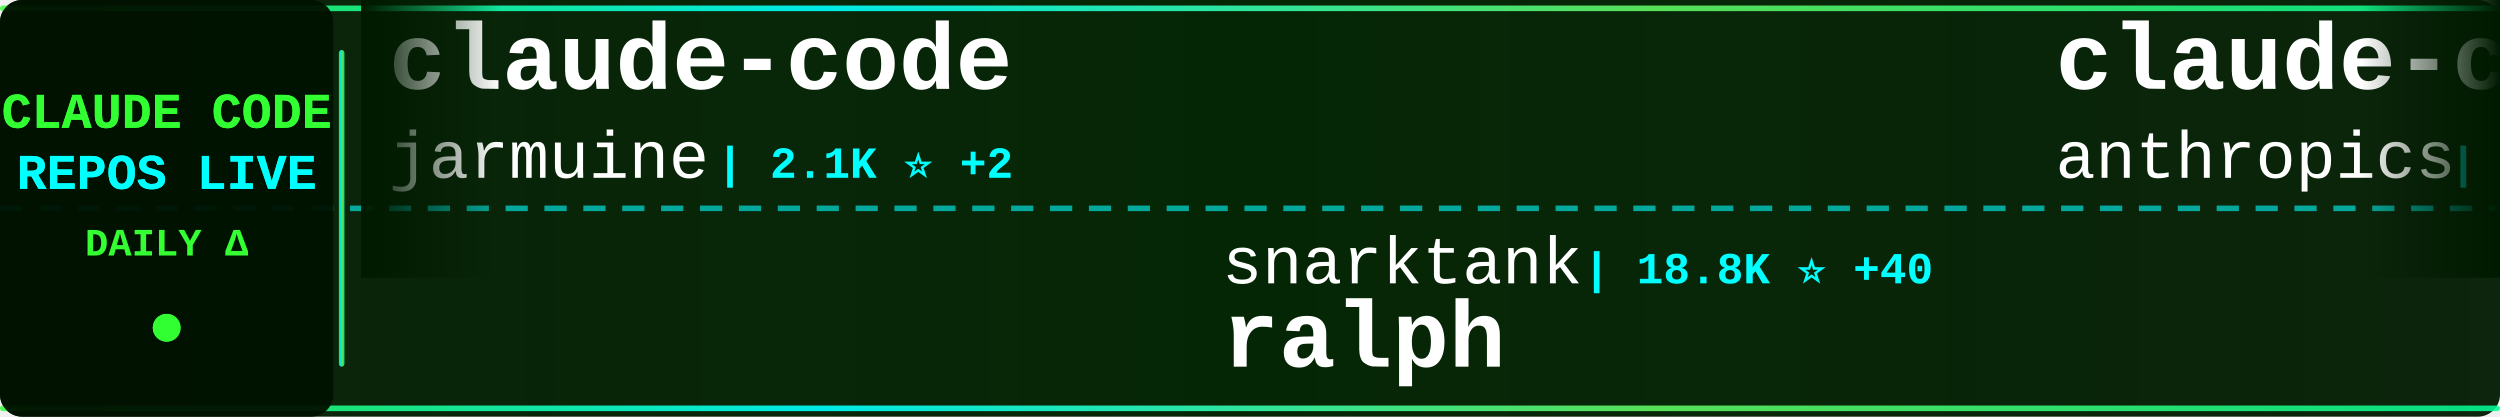
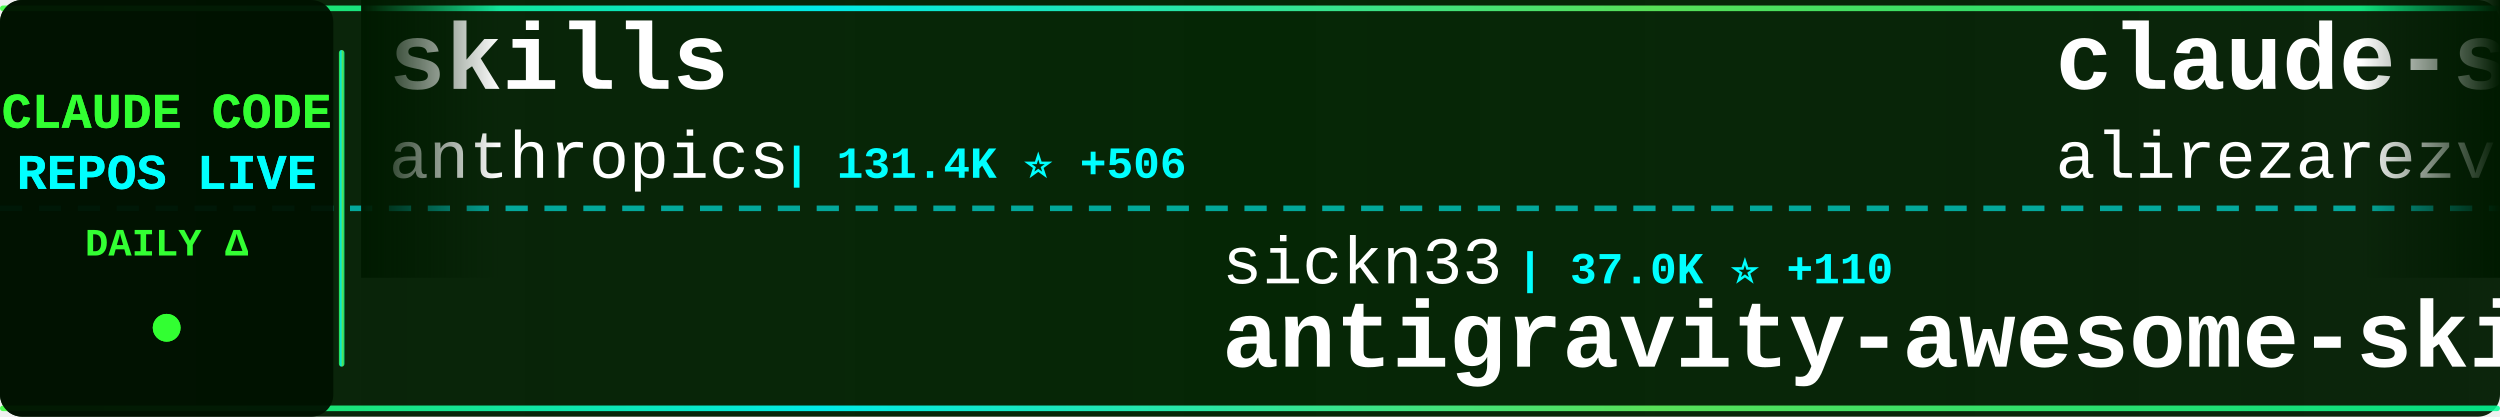
<svg xmlns="http://www.w3.org/2000/svg" width="900" height="150">
  <defs>
    <linearGradient id="tickerBg" x1="0%" y1="0%" x2="100%" y2="0%">
      <stop offset="0%" style="stop-color:#001a00;stop-opacity:0.95" />
      <stop offset="50%" style="stop-color:#002200;stop-opacity:0.98" />
      <stop offset="100%" style="stop-color:#001a00;stop-opacity:0.95" />
    </linearGradient>
    <linearGradient id="borderGrad" x1="0%" y1="0%" x2="100%" y2="0%">
      <stop offset="0%" style="stop-color:#33ff33;stop-opacity:0.85">
        <animate attributeName="stop-opacity" values="0.85;1;0.85" dur="2s" repeatCount="indefinite" />
      </stop>
      <stop offset="33%" style="stop-color:#00ffff;stop-opacity:0.9">
        <animate attributeName="stop-opacity" values="0.9;1;0.9" dur="2.2s" repeatCount="indefinite" />
      </stop>
      <stop offset="66%" style="stop-color:#66ff66;stop-opacity:0.85">
        <animate attributeName="stop-opacity" values="0.85;1;0.85" dur="1.8s" repeatCount="indefinite" />
      </stop>
      <stop offset="100%" style="stop-color:#00ff99;stop-opacity:0.85">
        <animate attributeName="stop-opacity" values="0.85;1;0.85" dur="2s" repeatCount="indefinite" />
      </stop>
    </linearGradient>
    <filter id="textGlow">
      <feGaussianBlur stdDeviation="0.1" result="coloredBlur" />
      <feMerge>
        <feMergeNode in="coloredBlur" />
        <feMergeNode in="SourceGraphic" />
      </feMerge>
    </filter>
    <filter id="metricGlow">
      <feGaussianBlur stdDeviation="0.2" result="coloredBlur" />
      <feMerge>
        <feMergeNode in="coloredBlur" />
        <feMergeNode in="SourceGraphic" />
      </feMerge>
    </filter>
    <linearGradient id="leftFade" x1="0%" y1="0%" x2="100%" y2="0%">
      <stop offset="0%" style="stop-color:#001a00;stop-opacity:1" />
      <stop offset="100%" style="stop-color:#001a00;stop-opacity:0" />
    </linearGradient>
    <linearGradient id="rightFade" x1="0%" y1="0%" x2="100%" y2="0%">
      <stop offset="0%" style="stop-color:#001a00;stop-opacity:0" />
      <stop offset="100%" style="stop-color:#001a00;stop-opacity:1" />
    </linearGradient>
  </defs>
  <rect width="900" height="150" fill="url(#tickerBg)" rx="8" />
  <rect x="0" y="2" width="900" height="2" fill="url(#borderGrad)" rx="1" />
  <rect x="0" y="146" width="900" height="2" fill="url(#borderGrad)" rx="1" />
  <line x1="0" y1="75" x2="900" y2="75" stroke="#00ffff" stroke-width="2" stroke-dasharray="8 6" opacity="0.6" />
  <rect x="0" y="0" width="120" height="150" fill="#001100" opacity="0.95" rx="8" />
  <text x="60" y="46" font-family="'Courier New', monospace" font-size="18" font-weight="bold" fill="#33ff33" text-anchor="middle" filter="url(#textGlow)">
    CLAUDE CODE
  </text>
  <text x="60" y="68" font-family="'Courier New', monospace" font-size="18" font-weight="bold" fill="#00ffff" text-anchor="middle" filter="url(#textGlow)">
    REPOS LIVE
  </text>
  <text x="60" y="92" font-family="'Courier New', monospace" font-size="14" font-weight="bold" fill="#33ff33" text-anchor="middle">
    DAILY Δ
  </text>
  <circle cx="60" cy="118" r="5" fill="#33ff33" filter="url(#metricGlow)">
    <animate attributeName="r" values="4;6;4" dur="1.5s" repeatCount="indefinite" />
    <animate attributeName="opacity" values="0.6;1;0.6" dur="1.5s" repeatCount="indefinite" />
  </circle>
  <rect x="122" y="18" width="2" height="114" fill="url(#borderGrad)" rx="1" />
  <clipPath id="tickerClip">
    <rect x="130" y="0" width="770" height="150" />
  </clipPath>
  <g clip-path="url(#tickerClip)">
    <g id="tickerItems">
      <animateTransform attributeName="transform" attributeType="XML" type="translate" from="0 0" to="-3000 0" dur="54s" repeatCount="indefinite" />
      <g transform="translate(0, 0)">
+         <text x="140" y="32" font-family="'Courier New', monospace" font-size="34" font-weight="bold" fill="#ffffff">skills</text>
+         <text x="140" y="64" font-family="'Courier New', monospace" font-size="24" font-weight="normal" fill="#ffffff" opacity="1.0">anthropics</text>
+         <text x="282" y="64" font-family="'Courier New', monospace" font-size="16" font-weight="bold" fill="#00ffff"> | 131.4K ⭐ +506</text>
+       </g>
+       <g transform="translate(300, 0)">
+         <text x="140" y="102" font-family="'Courier New', monospace" font-size="24" font-weight="normal" fill="#ffffff" opacity="1.0">sickn33</text>
+         <text x="246" y="102" font-family="'Courier New', monospace" font-size="16" font-weight="bold" fill="#00ffff"> | 37.0K ⭐ +110</text>
+         <text x="140" y="132" font-family="'Courier New', monospace" font-size="34" font-weight="bold" fill="#ffffff">antigravity-awesome-skil...</text>
+       </g>
+       <g transform="translate(600, 0)">
+         <text x="140" y="32" font-family="'Courier New', monospace" font-size="34" font-weight="bold" fill="#ffffff">claude-skills</text>
+         <text x="140" y="64" font-family="'Courier New', monospace" font-size="24" font-weight="normal" fill="#ffffff" opacity="1.0">alirezarezvani</text>
+         <text x="330" y="64" font-family="'Courier New', monospace" font-size="16" font-weight="bold" fill="#00ffff"> | 14.3K ⭐ +89</text>
+       </g>
+       <g transform="translate(900, 0)">
+         <text x="140" y="102" font-family="'Courier New', monospace" font-size="24" font-weight="normal" fill="#ffffff" opacity="1.0">affaan-m</text>
+         <text x="258" y="102" font-family="'Courier New', monospace" font-size="16" font-weight="bold" fill="#00ffff"> | 177.4K ⭐ +1.1K</text>
+         <text x="140" y="132" font-family="'Courier New', monospace" font-size="34" font-weight="bold" fill="#ffffff">everything-claude-code</text>
+       </g>
+       <g transform="translate(1200, 0)">
+         <text x="140" y="32" font-family="'Courier New', monospace" font-size="34" font-weight="bold" fill="#ffffff">ClaudeCodeAgents</text>
+         <text x="140" y="64" font-family="'Courier New', monospace" font-size="24" font-weight="normal" fill="#ffffff" opacity="1.0">darcyegb</text>
+         <text x="258" y="64" font-family="'Courier New', monospace" font-size="16" font-weight="bold" fill="#00ffff"> | 690 ⭐ +4</text>
+       </g>
+       <g transform="translate(1500, 0)">
+         <text x="140" y="102" font-family="'Courier New', monospace" font-size="24" font-weight="normal" fill="#ffffff" opacity="1.0">chauncygu</text>
+         <text x="270" y="102" font-family="'Courier New', monospace" font-size="16" font-weight="bold" fill="#00ffff"> | 2.4K ⭐ +5</text>
+         <text x="140" y="132" font-family="'Courier New', monospace" font-size="34" font-weight="bold" fill="#ffffff">collection-claude-code-s...</text>
+       </g>
+       <g transform="translate(1800, 0)">
        <text x="140" y="32" font-family="'Courier New', monospace" font-size="34" font-weight="bold" fill="#ffffff">claude-code</text>
        <text x="140" y="64" font-family="'Courier New', monospace" font-size="24" font-weight="normal" fill="#ffffff" opacity="1.0">jarmuine</text>
        <text x="258" y="64" font-family="'Courier New', monospace" font-size="16" font-weight="bold" fill="#00ffff"> | 2.1K ⭐ +2</text>
      </g>
-       <g transform="translate(300, 0)">
-         <text x="140" y="102" font-family="'Courier New', monospace" font-size="24" font-weight="normal" fill="#ffffff" opacity="1.0">snarktank</text>
-         <text x="270" y="102" font-family="'Courier New', monospace" font-size="16" font-weight="bold" fill="#00ffff"> | 18.8K ⭐ +40</text>
-         <text x="140" y="132" font-family="'Courier New', monospace" font-size="34" font-weight="bold" fill="#ffffff">ralph</text>
+       <g transform="translate(2100, 0)">
+         <text x="140" y="102" font-family="'Courier New', monospace" font-size="24" font-weight="normal" fill="#ffffff" opacity="1.0">Donchitos</text>
+         <text x="270" y="102" font-family="'Courier New', monospace" font-size="16" font-weight="bold" fill="#00ffff"> | 18.0K ⭐ +115</text>
+         <text x="140" y="132" font-family="'Courier New', monospace" font-size="34" font-weight="bold" fill="#ffffff">Claude-Code-Game-Studios</text>
      </g>
-       <g transform="translate(600, 0)">
-         <text x="140" y="32" font-family="'Courier New', monospace" font-size="34" font-weight="bold" fill="#ffffff">claude-code-base-action</text>
-         <text x="140" y="64" font-family="'Courier New', monospace" font-size="24" font-weight="normal" fill="#ffffff" opacity="1.0">anthropics</text>
-         <text x="282" y="64" font-family="'Courier New', monospace" font-size="16" font-weight="bold" fill="#00ffff"> | 817 ⭐</text>
+       <g transform="translate(2400, 0)">
+         <text x="140" y="32" font-family="'Courier New', monospace" font-size="34" font-weight="bold" fill="#ffffff">claude-code-source-code-...</text>
+         <text x="140" y="64" font-family="'Courier New', monospace" font-size="24" font-weight="normal" fill="#ffffff" opacity="1.0">ghuntley</text>
+         <text x="258" y="64" font-family="'Courier New', monospace" font-size="16" font-weight="bold" fill="#00ffff"> | 975 ⭐</text>
      </g>
-       <g transform="translate(900, 0)">
-         <text x="140" y="102" font-family="'Courier New', monospace" font-size="24" font-weight="normal" fill="#ffffff" opacity="1.0">Yeachan-Heo</text>
-         <text x="294" y="102" font-family="'Courier New', monospace" font-size="16" font-weight="bold" fill="#00ffff"> | 33.2K ⭐ +102</text>
-         <text x="140" y="132" font-family="'Courier New', monospace" font-size="34" font-weight="bold" fill="#ffffff">oh-my-claudecode</text>
-       </g>
-       <g transform="translate(1200, 0)">
-         <text x="140" y="32" font-family="'Courier New', monospace" font-size="34" font-weight="bold" fill="#ffffff">claude-code</text>
-         <text x="140" y="64" font-family="'Courier New', monospace" font-size="24" font-weight="normal" fill="#ffffff" opacity="1.0">claude-code-best</text>
-         <text x="354" y="64" font-family="'Courier New', monospace" font-size="16" font-weight="bold" fill="#00ffff"> | 17.9K ⭐ +70</text>
-       </g>
-       <g transform="translate(1500, 0)">
+       <g transform="translate(2700, 0)">
        <text x="140" y="102" font-family="'Courier New', monospace" font-size="24" font-weight="normal" fill="#ffffff" opacity="1.0">anthropics</text>
-         <text x="282" y="102" font-family="'Courier New', monospace" font-size="16" font-weight="bold" fill="#00ffff"> | 19.0K ⭐ +63</text>
+         <text x="282" y="102" font-family="'Courier New', monospace" font-size="16" font-weight="bold" fill="#00ffff"> | 19.0K ⭐ +66</text>
        <text x="140" y="132" font-family="'Courier New', monospace" font-size="34" font-weight="bold" fill="#ffffff">claude-plugins-official</text>
      </g>
-       <g transform="translate(1800, 0)">
-         <text x="140" y="32" font-family="'Courier New', monospace" font-size="34" font-weight="bold" fill="#ffffff">sc-claude-code-files</text>
-         <text x="140" y="64" font-family="'Courier New', monospace" font-size="24" font-weight="normal" fill="#ffffff" opacity="1.0">https-deeplearning-ai</text>
-         <text x="414" y="64" font-family="'Courier New', monospace" font-size="16" font-weight="bold" fill="#00ffff"> | 509 ⭐ +1</text>
-       </g>
-       <g transform="translate(2100, 0)">
-         <text x="140" y="102" font-family="'Courier New', monospace" font-size="24" font-weight="normal" fill="#ffffff" opacity="1.0">frankbria</text>
-         <text x="270" y="102" font-family="'Courier New', monospace" font-size="16" font-weight="bold" fill="#00ffff"> | 9.1K ⭐ +11</text>
-         <text x="140" y="132" font-family="'Courier New', monospace" font-size="34" font-weight="bold" fill="#ffffff">ralph-claude-code</text>
-       </g>
-       <g transform="translate(2400, 0)">
-         <text x="140" y="32" font-family="'Courier New', monospace" font-size="34" font-weight="bold" fill="#ffffff">claude-code-tips</text>
-         <text x="140" y="64" font-family="'Courier New', monospace" font-size="24" font-weight="normal" fill="#ffffff" opacity="1.0">ykdojo</text>
-         <text x="234" y="64" font-family="'Courier New', monospace" font-size="16" font-weight="bold" fill="#00ffff"> | 8.2K ⭐ +16</text>
-       </g>
-       <g transform="translate(2700, 0)">
-         <text x="140" y="102" font-family="'Courier New', monospace" font-size="24" font-weight="normal" fill="#ffffff" opacity="1.0">catlog22</text>
-         <text x="258" y="102" font-family="'Courier New', monospace" font-size="16" font-weight="bold" fill="#00ffff"> | 2.0K ⭐ +3</text>
-         <text x="140" y="132" font-family="'Courier New', monospace" font-size="34" font-weight="bold" fill="#ffffff">Claude-Code-Workflow</text>
-       </g>
      <g transform="translate(3000, 0)">
-         <text x="140" y="32" font-family="'Courier New', monospace" font-size="34" font-weight="bold" fill="#ffffff">claude-code</text>
-         <text x="140" y="64" font-family="'Courier New', monospace" font-size="24" font-weight="normal" fill="#ffffff" opacity="1.0">jarmuine</text>
-         <text x="258" y="64" font-family="'Courier New', monospace" font-size="16" font-weight="bold" fill="#00ffff"> | 2.1K ⭐ +2</text>
+         <text x="140" y="32" font-family="'Courier New', monospace" font-size="34" font-weight="bold" fill="#ffffff">skills</text>
+         <text x="140" y="64" font-family="'Courier New', monospace" font-size="24" font-weight="normal" fill="#ffffff" opacity="1.0">anthropics</text>
+         <text x="282" y="64" font-family="'Courier New', monospace" font-size="16" font-weight="bold" fill="#00ffff"> | 131.4K ⭐ +506</text>
      </g>
      <g transform="translate(3300, 0)">
-         <text x="140" y="102" font-family="'Courier New', monospace" font-size="24" font-weight="normal" fill="#ffffff" opacity="1.0">snarktank</text>
-         <text x="270" y="102" font-family="'Courier New', monospace" font-size="16" font-weight="bold" fill="#00ffff"> | 18.8K ⭐ +40</text>
-         <text x="140" y="132" font-family="'Courier New', monospace" font-size="34" font-weight="bold" fill="#ffffff">ralph</text>
+         <text x="140" y="102" font-family="'Courier New', monospace" font-size="24" font-weight="normal" fill="#ffffff" opacity="1.0">sickn33</text>
+         <text x="246" y="102" font-family="'Courier New', monospace" font-size="16" font-weight="bold" fill="#00ffff"> | 37.0K ⭐ +110</text>
+         <text x="140" y="132" font-family="'Courier New', monospace" font-size="34" font-weight="bold" fill="#ffffff">antigravity-awesome-skil...</text>
      </g>
      <g transform="translate(3600, 0)">
-         <text x="140" y="32" font-family="'Courier New', monospace" font-size="34" font-weight="bold" fill="#ffffff">claude-code-base-action</text>
-         <text x="140" y="64" font-family="'Courier New', monospace" font-size="24" font-weight="normal" fill="#ffffff" opacity="1.0">anthropics</text>
-         <text x="282" y="64" font-family="'Courier New', monospace" font-size="16" font-weight="bold" fill="#00ffff"> | 817 ⭐</text>
+         <text x="140" y="32" font-family="'Courier New', monospace" font-size="34" font-weight="bold" fill="#ffffff">claude-skills</text>
+         <text x="140" y="64" font-family="'Courier New', monospace" font-size="24" font-weight="normal" fill="#ffffff" opacity="1.0">alirezarezvani</text>
+         <text x="330" y="64" font-family="'Courier New', monospace" font-size="16" font-weight="bold" fill="#00ffff"> | 14.3K ⭐ +89</text>
      </g>
      <g transform="translate(3900, 0)">
-         <text x="140" y="102" font-family="'Courier New', monospace" font-size="24" font-weight="normal" fill="#ffffff" opacity="1.0">Yeachan-Heo</text>
-         <text x="294" y="102" font-family="'Courier New', monospace" font-size="16" font-weight="bold" fill="#00ffff"> | 33.2K ⭐ +102</text>
-         <text x="140" y="132" font-family="'Courier New', monospace" font-size="34" font-weight="bold" fill="#ffffff">oh-my-claudecode</text>
+         <text x="140" y="102" font-family="'Courier New', monospace" font-size="24" font-weight="normal" fill="#ffffff" opacity="1.0">affaan-m</text>
+         <text x="258" y="102" font-family="'Courier New', monospace" font-size="16" font-weight="bold" fill="#00ffff"> | 177.4K ⭐ +1.1K</text>
+         <text x="140" y="132" font-family="'Courier New', monospace" font-size="34" font-weight="bold" fill="#ffffff">everything-claude-code</text>
      </g>
    </g>
  </g>
  <rect x="130" y="0" width="50" height="100" fill="url(#leftFade)" />
  <rect x="850" y="0" width="50" height="100" fill="url(#rightFade)" />
</svg>
